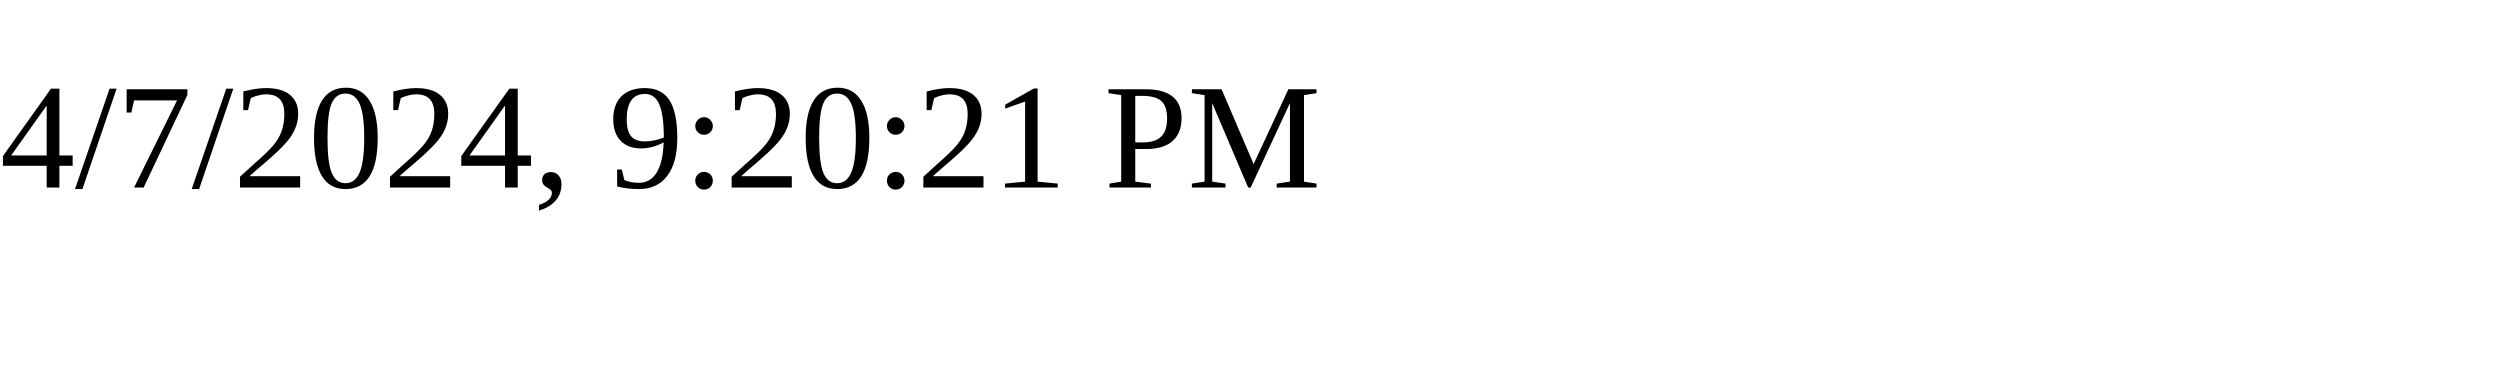
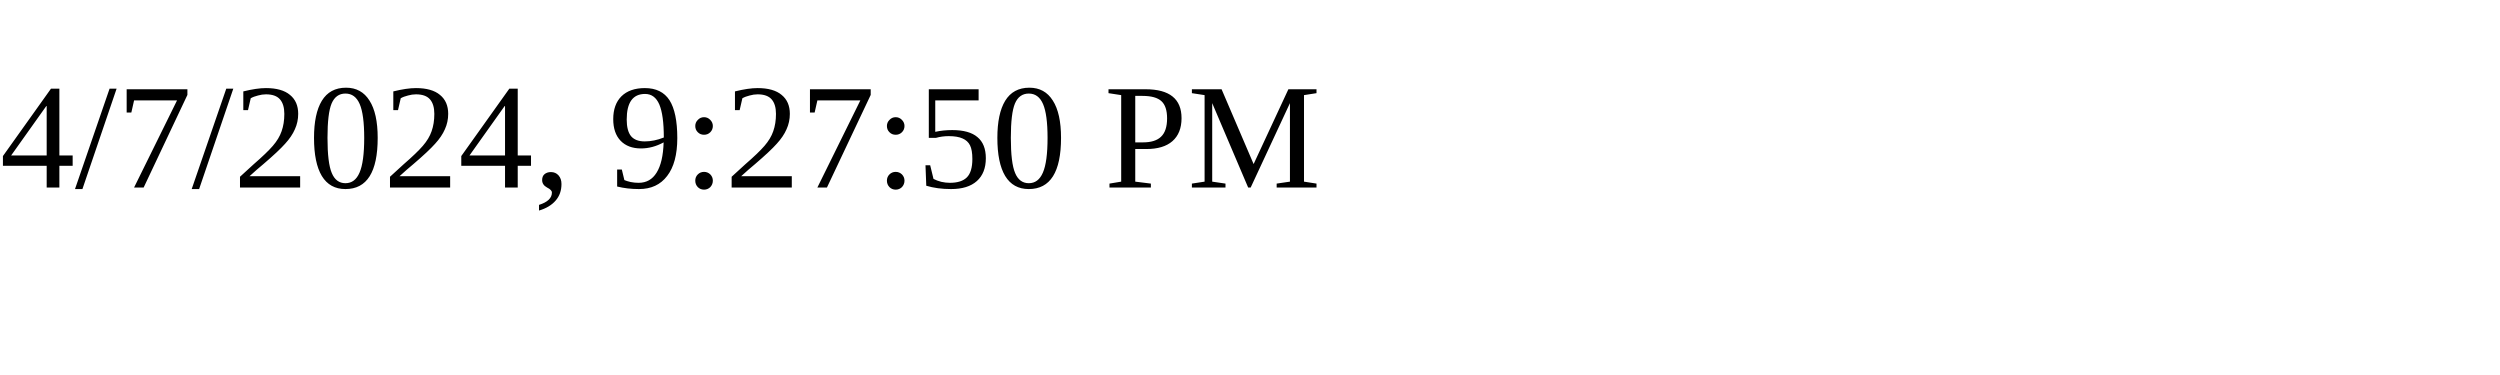
<svg xmlns="http://www.w3.org/2000/svg" height="30" width="200">
-   <text x="0" y="15">4/7/2024, 9:20:21 PM</text>
+   <text x="0" y="15">4/7/2024, 9:27:50 PM</text>
</svg>
